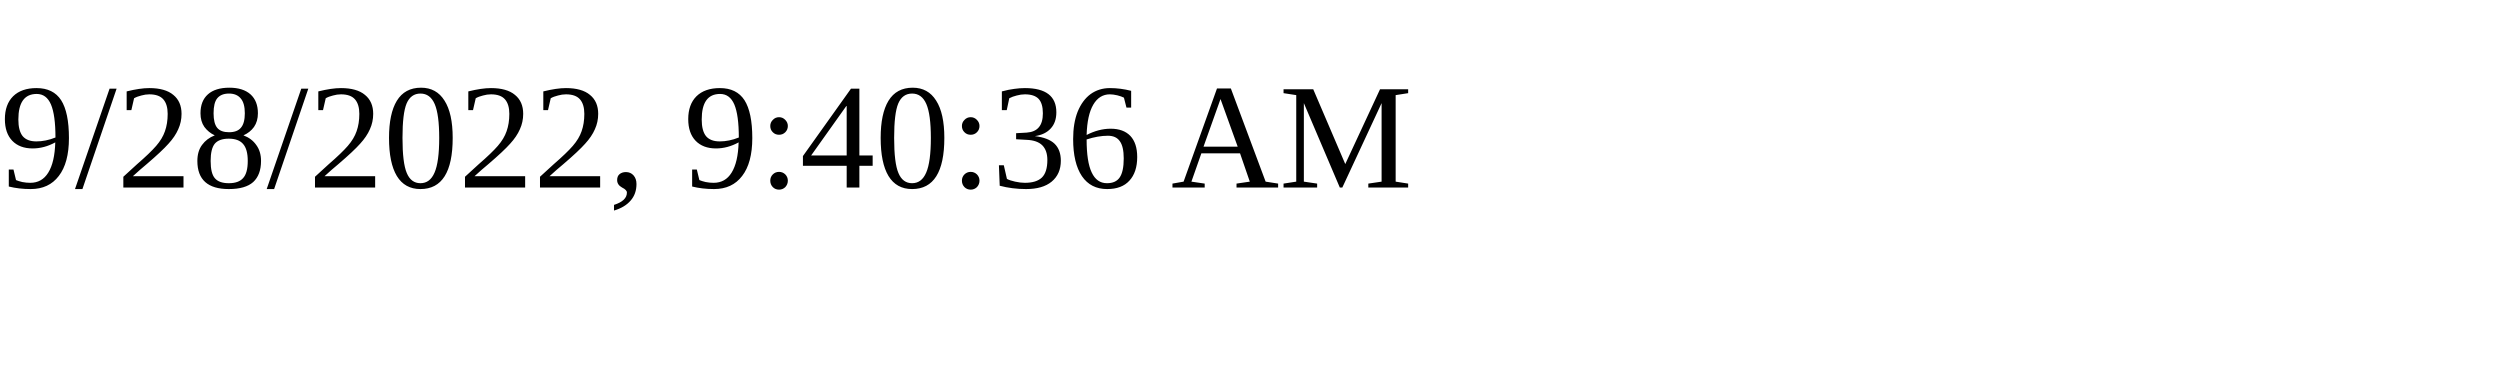
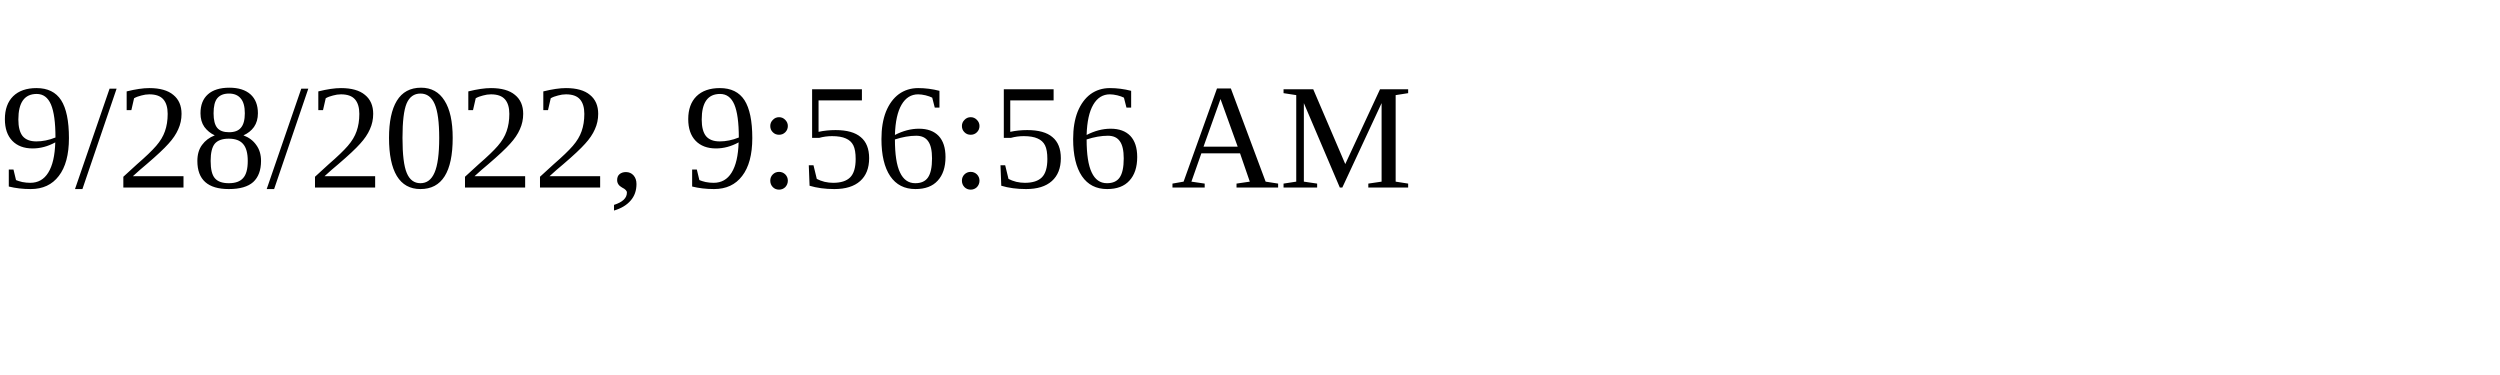
<svg xmlns="http://www.w3.org/2000/svg" height="30" width="200">
-   <text x="0" y="15">9/28/2022, 9:40:36 AM</text>
+   <text x="0" y="15">9/28/2022, 9:56:56 AM</text>
</svg>
